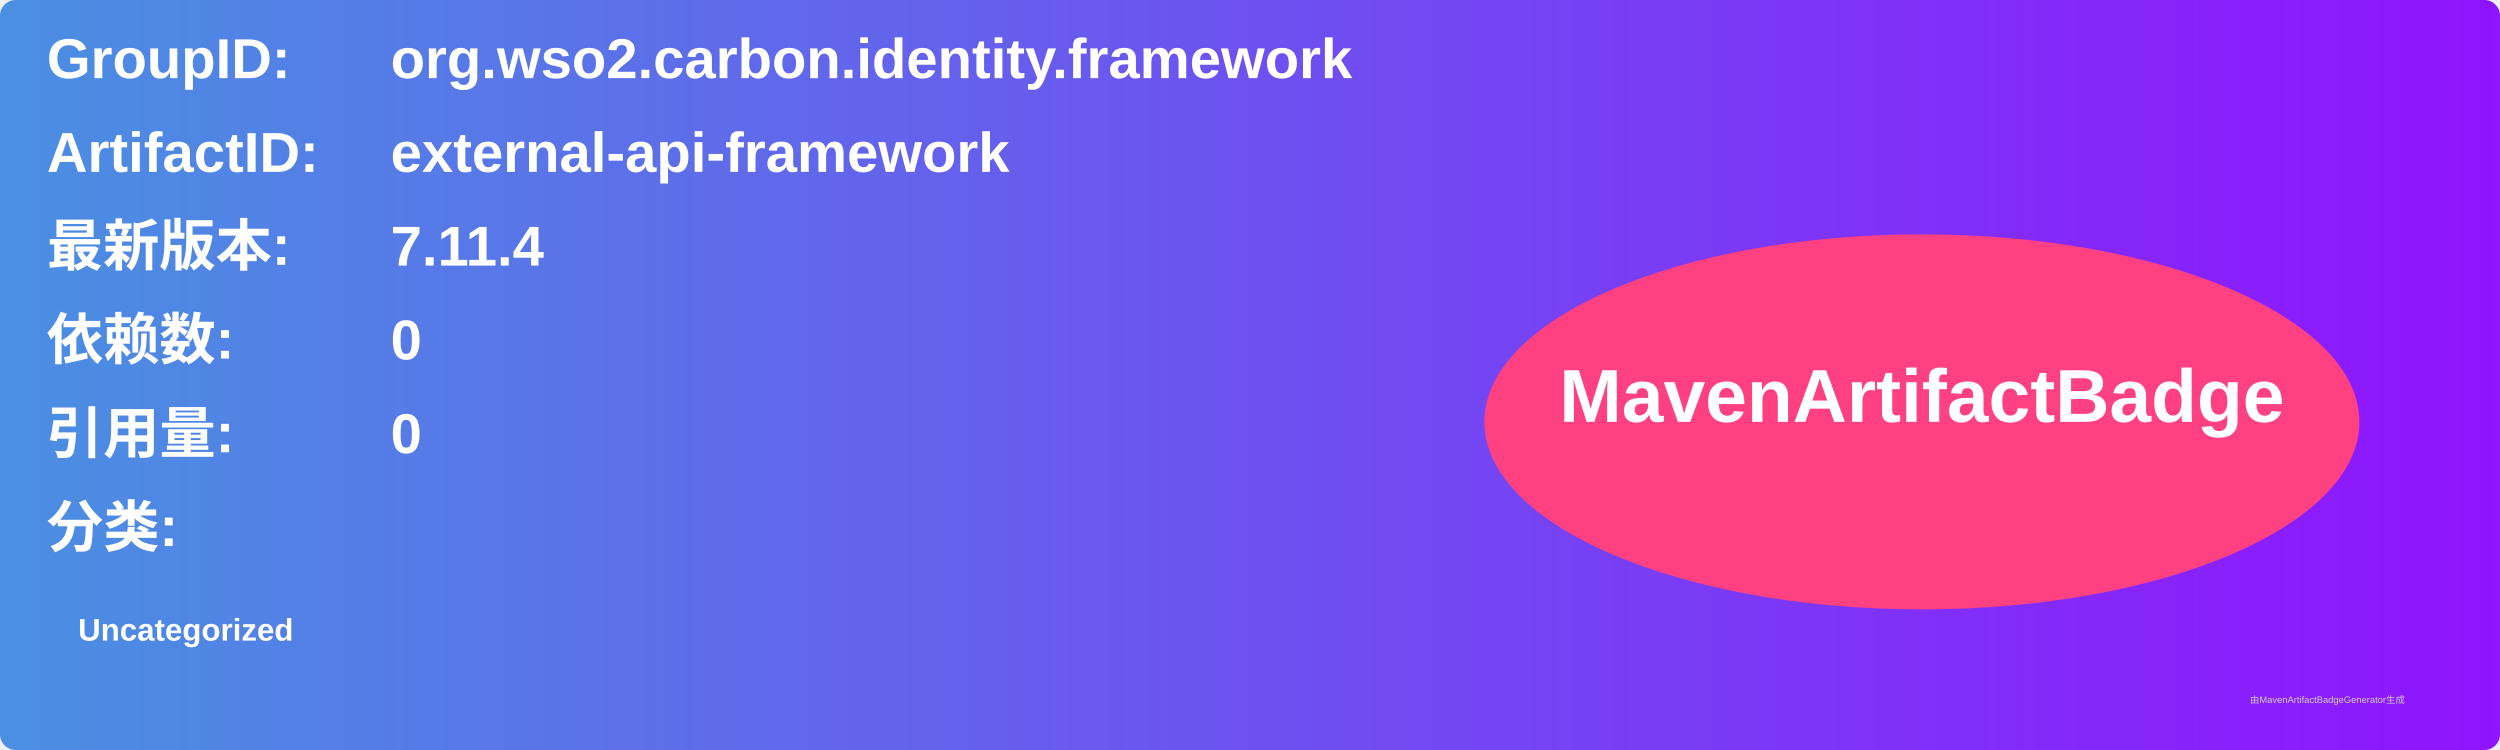
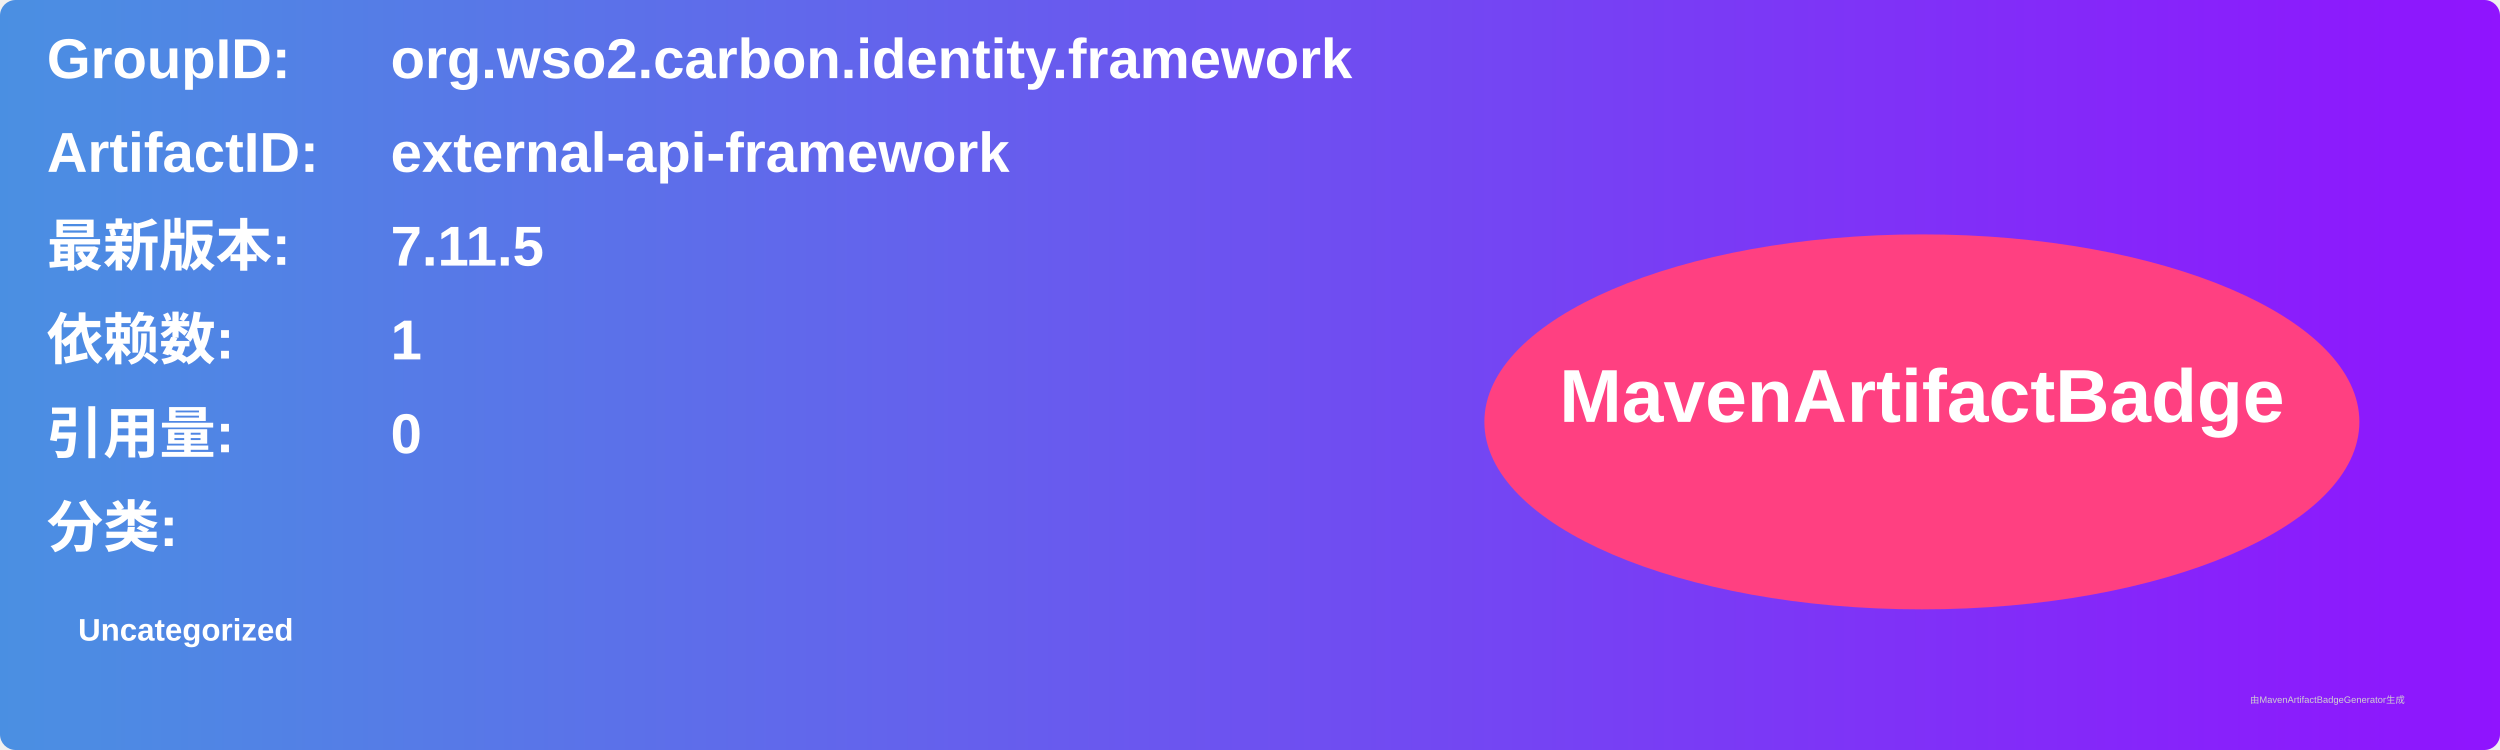
<svg xmlns="http://www.w3.org/2000/svg" width="800" height="240" viewBox="0 0 800 240">
  <linearGradient id="grad" x1="0%" y1="0%" x2="100%" y2="0%">
    <stop offset="0%" stop-color="#4a90e2" />
    <stop offset="100%" stop-color="#9013fe" />
  </linearGradient>
  <rect width="100%" height="100%" rx="5" ry="5" fill="url(#grad)" />
  <g transform="translate(15, 15)">
    <text x="0" y="10" font-family="Arial" font-size="18" fill="white" font-weight="bold" width="260">GroupID:</text>
    <text x="110" y="10" font-family="Arial" font-size="18" fill="white" font-weight="bold" width="460">org.wso2.carbon.identity.framework</text>
    <text x="0" y="40" font-family="Arial" font-size="18" fill="white" font-weight="bold" width="260">ArtifactID:</text>
    <text x="110" y="40" font-family="Arial" font-size="18" fill="white" font-weight="bold" width="460">external-api-framework</text>
    <text x="0" y="70" font-family="Arial" font-size="18" fill="white" font-weight="bold">最新版本:</text>
    <text x="110" y="70" font-family="Arial" font-size="18" fill="white" font-weight="bold">
-       <tspan font-weight="bold">7.11.4</tspan>
+       <tspan font-weight="bold">7.11.5</tspan>
    </text>
    <text x="0" y="100" font-family="Arial" font-size="18" fill="white" font-weight="bold">依赖数: </text>
    <text x="110" y="100" font-family="Arial" font-size="18" fill="white">
-       <tspan font-weight="bold">0</tspan>
+       <tspan font-weight="bold">1</tspan>
    </text>
    <text x="0" y="130" font-family="Arial" font-size="18" fill="white" font-weight="bold">引用量: </text>
    <text x="110" y="130" font-family="Arial" font-size="18" fill="white">
      <tspan font-weight="bold">0</tspan>
    </text>
    <text x="0" y="160" font-family="Arial" font-size="18" fill="white" font-weight="bold">分类:</text>
    <text x="10" y="190" font-family="Arial" font-size="10" fill="white">
      <tspan font-weight="bold">Uncategorized</tspan>
    </text>
    <ellipse cx="600" cy="120" rx="140" ry="60" fill="#ff4081" />
    <text x="600" y="120" text-anchor="middle" font-family="Arial" font-size="24" fill="white" font-weight="bold">MavenArtifactBadge</text>
  </g>
  <text x="720" y="225" font-family="Arial" font-size="3" fill="#d0d0d0">由MavenArtifactBadgeGenerator生成</text>
</svg>
